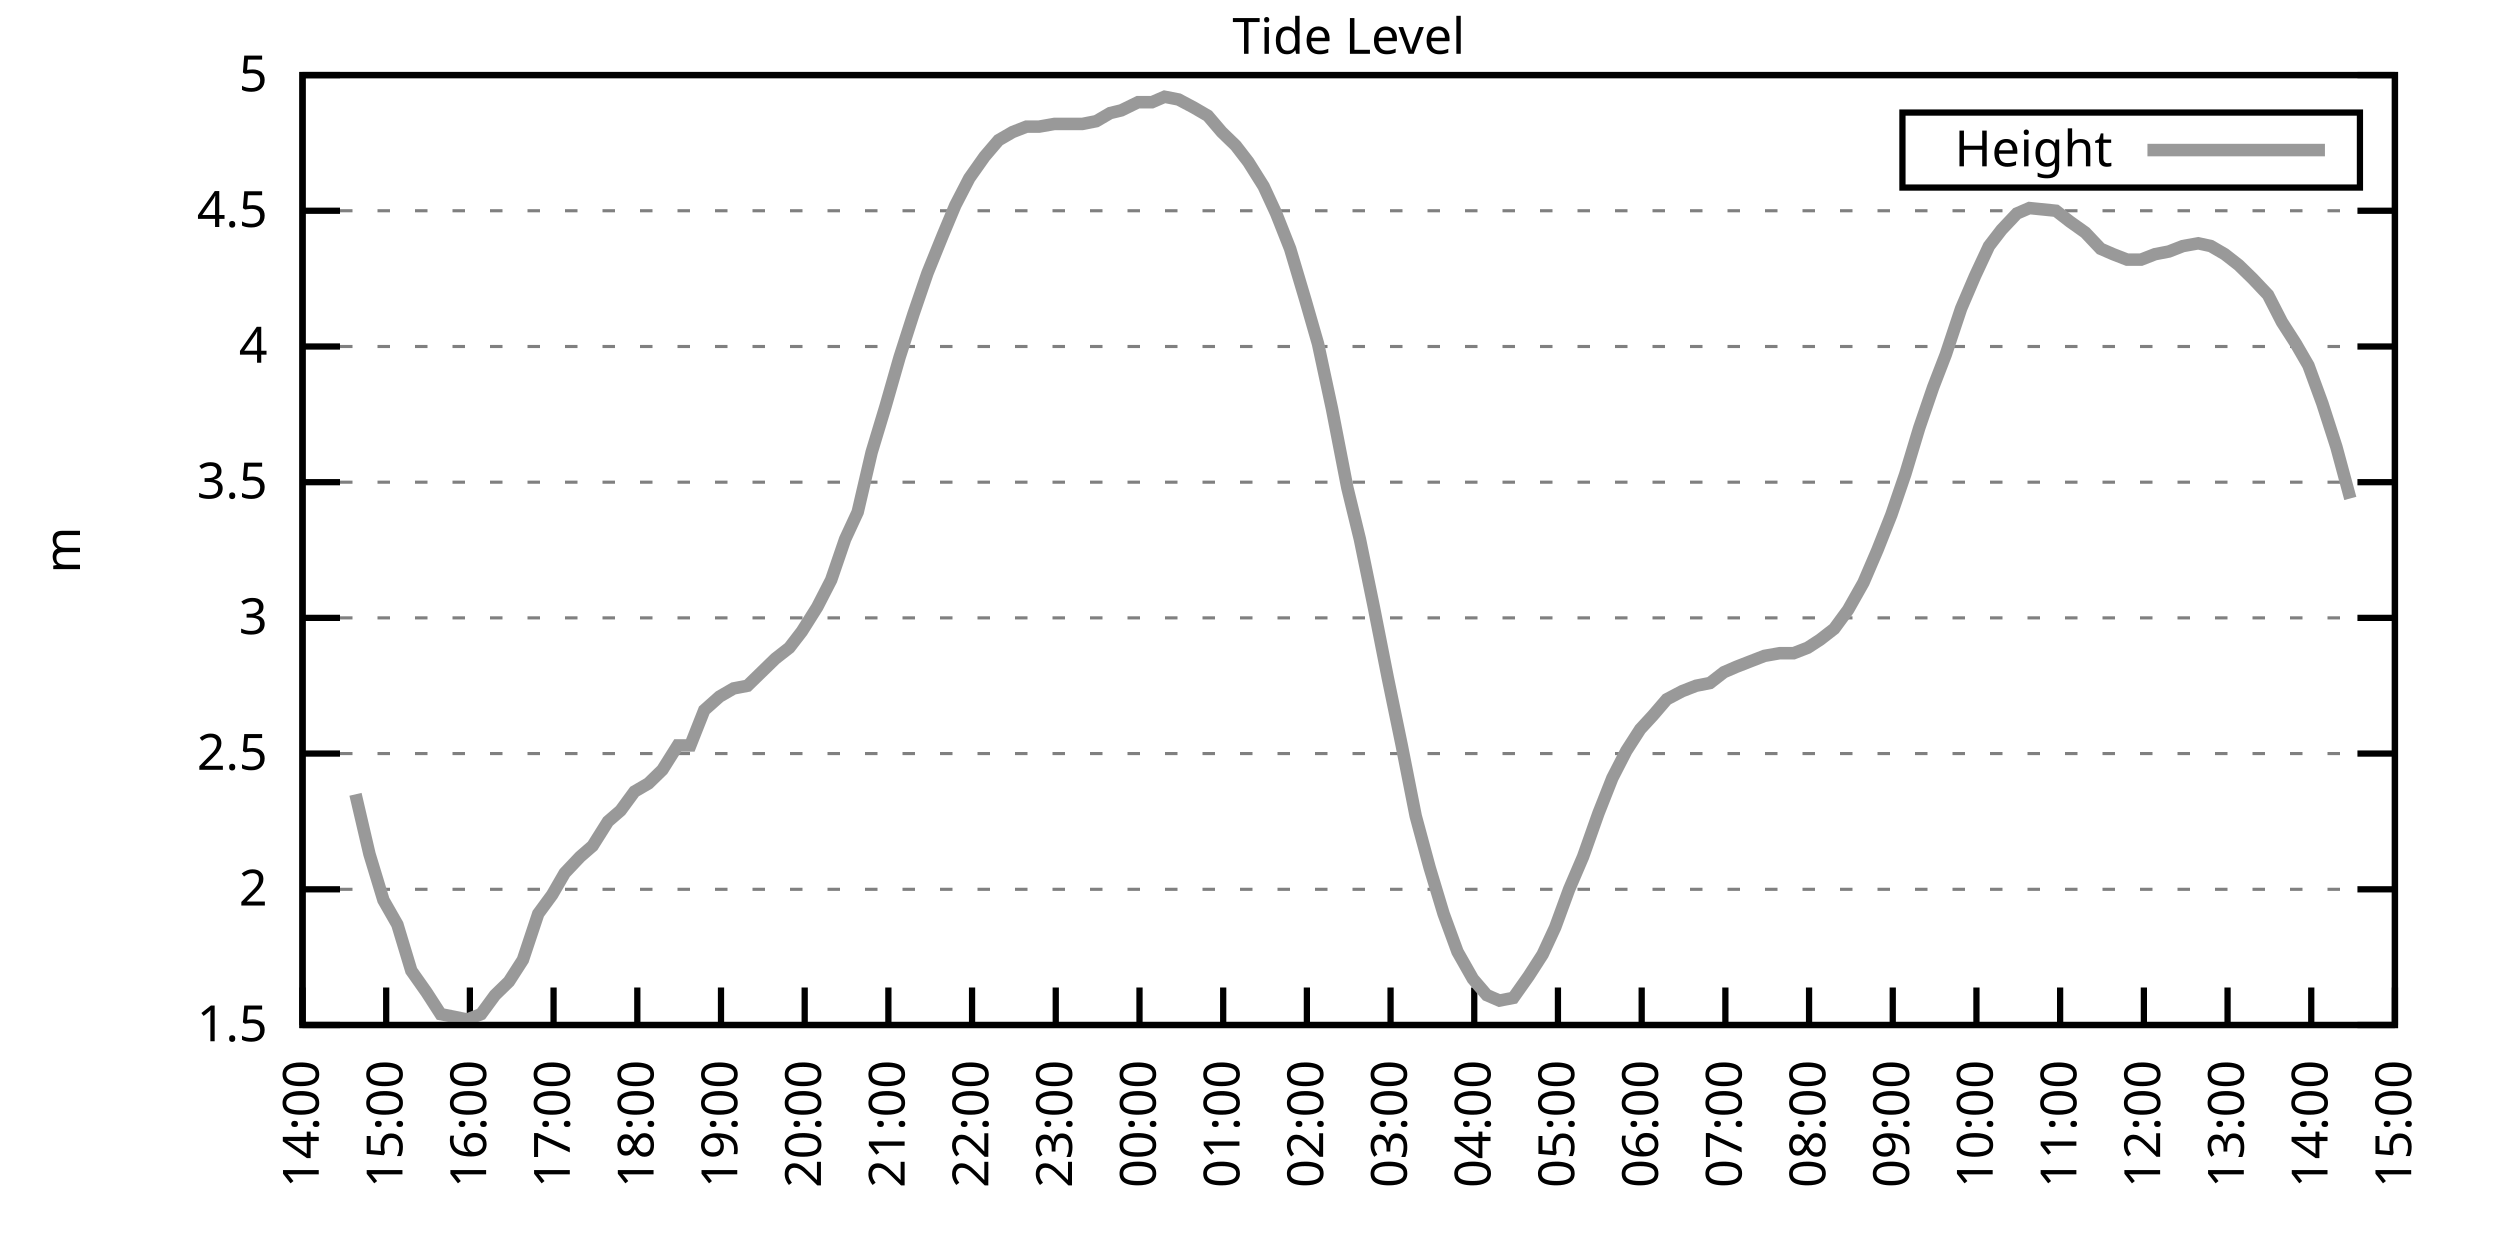
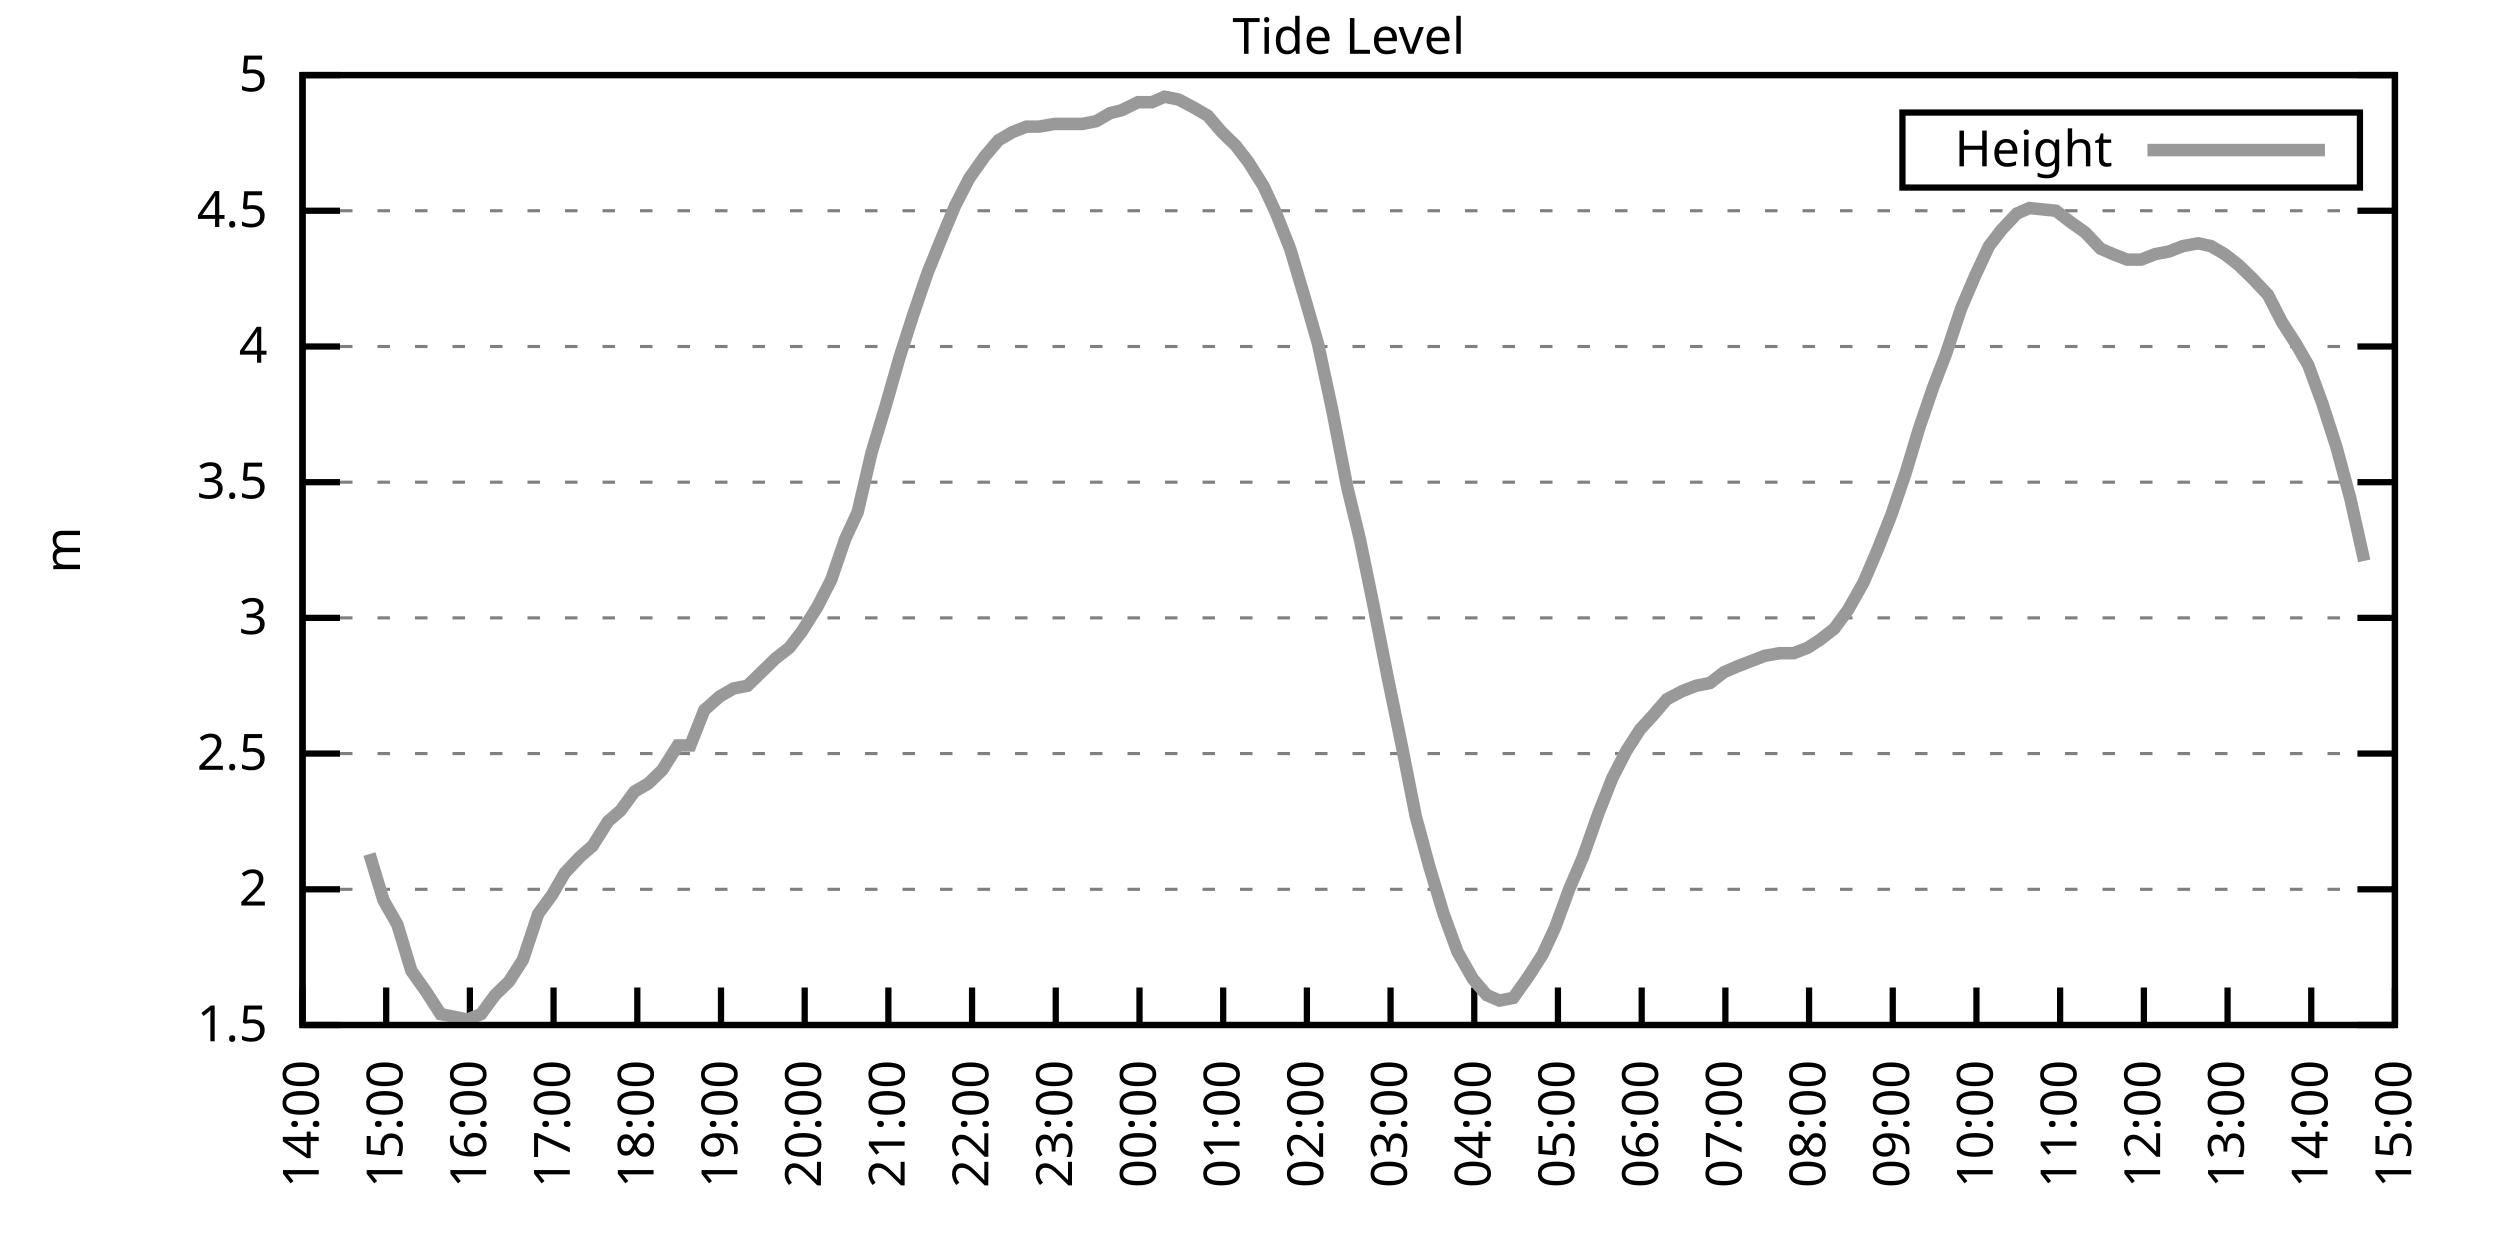
<svg xmlns="http://www.w3.org/2000/svg" xmlns:xlink="http://www.w3.org/1999/xlink" width="400" height="200" viewBox="0 0 400 200">
  <g id="gnuplot_canvas">
    <rect x="0" y="0" width="400" height="200" fill="none" />
    <defs>
      <circle id="gpDot" r="0.5" stroke-width="0.5" stroke="currentColor" />
      <path id="gpPt0" stroke-width="0.333" stroke="currentColor" d="M-1,0 h2 M0,-1 v2" />
      <path id="gpPt1" stroke-width="0.333" stroke="currentColor" d="M-1,-1 L1,1 M1,-1 L-1,1" />
      <path id="gpPt2" stroke-width="0.333" stroke="currentColor" d="M-1,0 L1,0 M0,-1 L0,1 M-1,-1 L1,1 M-1,1 L1,-1" />
      <rect id="gpPt3" stroke-width="0.333" stroke="currentColor" x="-1" y="-1" width="2" height="2" />
      <rect id="gpPt4" stroke-width="0.333" stroke="currentColor" fill="currentColor" x="-1" y="-1" width="2" height="2" />
      <circle id="gpPt5" stroke-width="0.333" stroke="currentColor" cx="0" cy="0" r="1" />
      <use xlink:href="#gpPt5" id="gpPt6" fill="currentColor" stroke="none" />
      <path id="gpPt7" stroke-width="0.333" stroke="currentColor" d="M0,-1.33 L-1.33,0.67 L1.33,0.67 z" />
      <use xlink:href="#gpPt7" id="gpPt8" fill="currentColor" stroke="none" />
      <use xlink:href="#gpPt7" id="gpPt9" stroke="currentColor" transform="rotate(180)" />
      <use xlink:href="#gpPt9" id="gpPt10" fill="currentColor" stroke="none" />
      <use xlink:href="#gpPt3" id="gpPt11" stroke="currentColor" transform="rotate(45)" />
      <use xlink:href="#gpPt11" id="gpPt12" fill="currentColor" stroke="none" />
      <path id="gpPt13" stroke-width="0.333" stroke="currentColor" d="M0,1.330 L1.265,0.411 L0.782,-1.067 L-0.782,-1.076 L-1.265,0.411 z" />
      <use xlink:href="#gpPt13" id="gpPt14" fill="currentColor" stroke="none" />
      <filter id="textbox" filterUnits="objectBoundingBox" x="0" y="0" height="1" width="1">
        <feFlood flood-color="white" flood-opacity="1" result="bgnd" />
        <feComposite in="SourceGraphic" in2="bgnd" operator="atop" />
      </filter>
      <filter id="greybox" filterUnits="objectBoundingBox" x="0" y="0" height="1" width="1">
        <feFlood flood-color="lightgrey" flood-opacity="1" result="grey" />
        <feComposite in="SourceGraphic" in2="grey" operator="atop" />
      </filter>
    </defs>
    <g fill="none" color="white" stroke="currentColor" stroke-width="1.00" stroke-linecap="butt" stroke-linejoin="miter">
</g>
    <g fill="none" color="black" stroke="currentColor" stroke-width="1.00" stroke-linecap="butt" stroke-linejoin="miter">
      <g stroke="none" shape-rendering="crispEdges">
        <polygon fill="rgb(255, 255, 255)" points="48.40,164.00 383.18,164.00 383.18,12.02 48.40,12.02 " />
      </g>
    </g>
    <g fill="none" color="black" stroke="currentColor" stroke-width="1.00" stroke-linecap="butt" stroke-linejoin="miter">
</g>
    <g fill="none" color="black" stroke="black" stroke-width="0.50" stroke-linecap="butt" stroke-linejoin="miter">
</g>
    <g fill="none" color="gray" stroke="currentColor" stroke-width="0.50" stroke-linecap="butt" stroke-linejoin="miter">
      <path stroke="gray" stroke-dasharray="2,4" class="gridline" d="M48.40,164.00 L383.19,164.00  " />
    </g>
    <g fill="none" color="gray" stroke="gray" stroke-width="1.00" stroke-linecap="butt" stroke-linejoin="miter">
</g>
    <g fill="none" color="black" stroke="currentColor" stroke-width="1.00" stroke-linecap="butt" stroke-linejoin="miter">
      <path stroke="black" d="M48.40,164.00 L54.40,164.00 M383.19,164.00 L377.19,164.00  " />
      <g transform="translate(42.80,166.60)" stroke="none" fill="black" font-family="Sans" font-size="8.00" text-anchor="end">
        <text>
          <tspan font-family="Sans"> 1.5</tspan>
        </text>
      </g>
    </g>
    <g fill="none" color="black" stroke="currentColor" stroke-width="1.00" stroke-linecap="butt" stroke-linejoin="miter">
</g>
    <g fill="none" color="black" stroke="black" stroke-width="0.50" stroke-linecap="butt" stroke-linejoin="miter">
</g>
    <g fill="none" color="gray" stroke="currentColor" stroke-width="0.50" stroke-linecap="butt" stroke-linejoin="miter">
      <path stroke="gray" stroke-dasharray="2,4" class="gridline" d="M48.40,142.29 L383.19,142.29  " />
    </g>
    <g fill="none" color="gray" stroke="gray" stroke-width="1.00" stroke-linecap="butt" stroke-linejoin="miter">
</g>
    <g fill="none" color="black" stroke="currentColor" stroke-width="1.00" stroke-linecap="butt" stroke-linejoin="miter">
      <path stroke="black" d="M48.40,142.29 L54.40,142.29 M383.19,142.29 L377.19,142.29  " />
      <g transform="translate(42.80,144.89)" stroke="none" fill="black" font-family="Sans" font-size="8.00" text-anchor="end">
        <text>
          <tspan font-family="Sans"> 2</tspan>
        </text>
      </g>
    </g>
    <g fill="none" color="black" stroke="currentColor" stroke-width="1.00" stroke-linecap="butt" stroke-linejoin="miter">
</g>
    <g fill="none" color="black" stroke="black" stroke-width="0.50" stroke-linecap="butt" stroke-linejoin="miter">
</g>
    <g fill="none" color="gray" stroke="currentColor" stroke-width="0.50" stroke-linecap="butt" stroke-linejoin="miter">
      <path stroke="gray" stroke-dasharray="2,4" class="gridline" d="M48.40,120.57 L383.19,120.57  " />
    </g>
    <g fill="none" color="gray" stroke="gray" stroke-width="1.00" stroke-linecap="butt" stroke-linejoin="miter">
</g>
    <g fill="none" color="black" stroke="currentColor" stroke-width="1.00" stroke-linecap="butt" stroke-linejoin="miter">
      <path stroke="black" d="M48.40,120.57 L54.40,120.57 M383.19,120.57 L377.19,120.57  " />
      <g transform="translate(42.80,123.17)" stroke="none" fill="black" font-family="Sans" font-size="8.00" text-anchor="end">
        <text>
          <tspan font-family="Sans"> 2.5</tspan>
        </text>
      </g>
    </g>
    <g fill="none" color="black" stroke="currentColor" stroke-width="1.00" stroke-linecap="butt" stroke-linejoin="miter">
</g>
    <g fill="none" color="black" stroke="black" stroke-width="0.50" stroke-linecap="butt" stroke-linejoin="miter">
</g>
    <g fill="none" color="gray" stroke="currentColor" stroke-width="0.50" stroke-linecap="butt" stroke-linejoin="miter">
      <path stroke="gray" stroke-dasharray="2,4" class="gridline" d="M48.40,98.86 L383.19,98.86  " />
    </g>
    <g fill="none" color="gray" stroke="gray" stroke-width="1.00" stroke-linecap="butt" stroke-linejoin="miter">
</g>
    <g fill="none" color="black" stroke="currentColor" stroke-width="1.00" stroke-linecap="butt" stroke-linejoin="miter">
      <path stroke="black" d="M48.40,98.86 L54.40,98.86 M383.19,98.86 L377.19,98.86  " />
      <g transform="translate(42.80,101.46)" stroke="none" fill="black" font-family="Sans" font-size="8.00" text-anchor="end">
        <text>
          <tspan font-family="Sans"> 3</tspan>
        </text>
      </g>
    </g>
    <g fill="none" color="black" stroke="currentColor" stroke-width="1.00" stroke-linecap="butt" stroke-linejoin="miter">
</g>
    <g fill="none" color="black" stroke="black" stroke-width="0.50" stroke-linecap="butt" stroke-linejoin="miter">
</g>
    <g fill="none" color="gray" stroke="currentColor" stroke-width="0.50" stroke-linecap="butt" stroke-linejoin="miter">
      <path stroke="gray" stroke-dasharray="2,4" class="gridline" d="M48.40,77.15 L383.19,77.15  " />
    </g>
    <g fill="none" color="gray" stroke="gray" stroke-width="1.00" stroke-linecap="butt" stroke-linejoin="miter">
</g>
    <g fill="none" color="black" stroke="currentColor" stroke-width="1.00" stroke-linecap="butt" stroke-linejoin="miter">
      <path stroke="black" d="M48.40,77.15 L54.40,77.15 M383.19,77.15 L377.19,77.15  " />
      <g transform="translate(42.80,79.75)" stroke="none" fill="black" font-family="Sans" font-size="8.00" text-anchor="end">
        <text>
          <tspan font-family="Sans"> 3.5</tspan>
        </text>
      </g>
    </g>
    <g fill="none" color="black" stroke="currentColor" stroke-width="1.00" stroke-linecap="butt" stroke-linejoin="miter">
</g>
    <g fill="none" color="black" stroke="black" stroke-width="0.50" stroke-linecap="butt" stroke-linejoin="miter">
</g>
    <g fill="none" color="gray" stroke="currentColor" stroke-width="0.50" stroke-linecap="butt" stroke-linejoin="miter">
      <path stroke="gray" stroke-dasharray="2,4" class="gridline" d="M48.40,55.44 L383.19,55.44  " />
    </g>
    <g fill="none" color="gray" stroke="gray" stroke-width="1.00" stroke-linecap="butt" stroke-linejoin="miter">
</g>
    <g fill="none" color="black" stroke="currentColor" stroke-width="1.00" stroke-linecap="butt" stroke-linejoin="miter">
      <path stroke="black" d="M48.40,55.44 L54.40,55.44 M383.19,55.44 L377.19,55.44  " />
      <g transform="translate(42.80,58.04)" stroke="none" fill="black" font-family="Sans" font-size="8.00" text-anchor="end">
        <text>
          <tspan font-family="Sans"> 4</tspan>
        </text>
      </g>
    </g>
    <g fill="none" color="black" stroke="currentColor" stroke-width="1.00" stroke-linecap="butt" stroke-linejoin="miter">
</g>
    <g fill="none" color="black" stroke="black" stroke-width="0.50" stroke-linecap="butt" stroke-linejoin="miter">
</g>
    <g fill="none" color="gray" stroke="currentColor" stroke-width="0.50" stroke-linecap="butt" stroke-linejoin="miter">
      <path stroke="gray" stroke-dasharray="2,4" class="gridline" d="M48.40,33.72 L383.19,33.72  " />
    </g>
    <g fill="none" color="gray" stroke="gray" stroke-width="1.00" stroke-linecap="butt" stroke-linejoin="miter">
</g>
    <g fill="none" color="black" stroke="currentColor" stroke-width="1.00" stroke-linecap="butt" stroke-linejoin="miter">
      <path stroke="black" d="M48.40,33.72 L54.40,33.72 M383.19,33.72 L377.19,33.72  " />
      <g transform="translate(42.80,36.32)" stroke="none" fill="black" font-family="Sans" font-size="8.00" text-anchor="end">
        <text>
          <tspan font-family="Sans"> 4.5</tspan>
        </text>
      </g>
    </g>
    <g fill="none" color="black" stroke="currentColor" stroke-width="1.00" stroke-linecap="butt" stroke-linejoin="miter">
</g>
    <g fill="none" color="black" stroke="black" stroke-width="0.50" stroke-linecap="butt" stroke-linejoin="miter">
</g>
    <g fill="none" color="gray" stroke="currentColor" stroke-width="0.50" stroke-linecap="butt" stroke-linejoin="miter">
      <path stroke="gray" stroke-dasharray="2,4" class="gridline" d="M48.40,12.01 L383.19,12.01  " />
    </g>
    <g fill="none" color="gray" stroke="gray" stroke-width="1.00" stroke-linecap="butt" stroke-linejoin="miter">
</g>
    <g fill="none" color="black" stroke="currentColor" stroke-width="1.00" stroke-linecap="butt" stroke-linejoin="miter">
      <path stroke="black" d="M48.40,12.01 L54.40,12.01 M383.19,12.01 L377.19,12.01  " />
      <g transform="translate(42.80,14.61)" stroke="none" fill="black" font-family="Sans" font-size="8.00" text-anchor="end">
        <text>
          <tspan font-family="Sans"> 5</tspan>
        </text>
      </g>
    </g>
    <g fill="none" color="black" stroke="currentColor" stroke-width="1.00" stroke-linecap="butt" stroke-linejoin="miter">
      <path stroke="black" d="M48.40,164.00 L48.40,158.00  " />
      <g transform="translate(51.00,169.60) rotate(270.00)" stroke="none" fill="black" font-family="Sans" font-size="8.00" text-anchor="end">
        <text>
          <tspan font-family="Sans">14:00</tspan>
        </text>
      </g>
    </g>
    <g fill="none" color="black" stroke="currentColor" stroke-width="1.00" stroke-linecap="butt" stroke-linejoin="miter">
      <path stroke="black" d="M61.79,164.00 L61.79,158.00  " />
      <g transform="translate(64.39,169.60) rotate(270.00)" stroke="none" fill="black" font-family="Sans" font-size="8.00" text-anchor="end">
        <text>
          <tspan font-family="Sans">15:00</tspan>
        </text>
      </g>
    </g>
    <g fill="none" color="black" stroke="currentColor" stroke-width="1.00" stroke-linecap="butt" stroke-linejoin="miter">
      <path stroke="black" d="M75.18,164.00 L75.18,158.00  " />
      <g transform="translate(77.78,169.60) rotate(270.00)" stroke="none" fill="black" font-family="Sans" font-size="8.00" text-anchor="end">
        <text>
          <tspan font-family="Sans">16:00</tspan>
        </text>
      </g>
    </g>
    <g fill="none" color="black" stroke="currentColor" stroke-width="1.00" stroke-linecap="butt" stroke-linejoin="miter">
      <path stroke="black" d="M88.57,164.00 L88.57,158.00  " />
      <g transform="translate(91.17,169.60) rotate(270.00)" stroke="none" fill="black" font-family="Sans" font-size="8.00" text-anchor="end">
        <text>
          <tspan font-family="Sans">17:00</tspan>
        </text>
      </g>
    </g>
    <g fill="none" color="black" stroke="currentColor" stroke-width="1.00" stroke-linecap="butt" stroke-linejoin="miter">
      <path stroke="black" d="M101.97,164.00 L101.97,158.00  " />
      <g transform="translate(104.57,169.60) rotate(270.00)" stroke="none" fill="black" font-family="Sans" font-size="8.00" text-anchor="end">
        <text>
          <tspan font-family="Sans">18:00</tspan>
        </text>
      </g>
    </g>
    <g fill="none" color="black" stroke="currentColor" stroke-width="1.00" stroke-linecap="butt" stroke-linejoin="miter">
      <path stroke="black" d="M115.36,164.00 L115.36,158.00  " />
      <g transform="translate(117.96,169.60) rotate(270.00)" stroke="none" fill="black" font-family="Sans" font-size="8.00" text-anchor="end">
        <text>
          <tspan font-family="Sans">19:00</tspan>
        </text>
      </g>
    </g>
    <g fill="none" color="black" stroke="currentColor" stroke-width="1.00" stroke-linecap="butt" stroke-linejoin="miter">
      <path stroke="black" d="M128.75,164.00 L128.75,158.00  " />
      <g transform="translate(131.35,169.60) rotate(270.00)" stroke="none" fill="black" font-family="Sans" font-size="8.00" text-anchor="end">
        <text>
          <tspan font-family="Sans">20:00</tspan>
        </text>
      </g>
    </g>
    <g fill="none" color="black" stroke="currentColor" stroke-width="1.00" stroke-linecap="butt" stroke-linejoin="miter">
      <path stroke="black" d="M142.14,164.00 L142.14,158.00  " />
      <g transform="translate(144.74,169.60) rotate(270.00)" stroke="none" fill="black" font-family="Sans" font-size="8.00" text-anchor="end">
        <text>
          <tspan font-family="Sans">21:00</tspan>
        </text>
      </g>
    </g>
    <g fill="none" color="black" stroke="currentColor" stroke-width="1.00" stroke-linecap="butt" stroke-linejoin="miter">
      <path stroke="black" d="M155.53,164.00 L155.53,158.00  " />
      <g transform="translate(158.13,169.60) rotate(270.00)" stroke="none" fill="black" font-family="Sans" font-size="8.00" text-anchor="end">
        <text>
          <tspan font-family="Sans">22:00</tspan>
        </text>
      </g>
    </g>
    <g fill="none" color="black" stroke="currentColor" stroke-width="1.00" stroke-linecap="butt" stroke-linejoin="miter">
      <path stroke="black" d="M168.92,164.00 L168.92,158.00  " />
      <g transform="translate(171.52,169.60) rotate(270.00)" stroke="none" fill="black" font-family="Sans" font-size="8.00" text-anchor="end">
        <text>
          <tspan font-family="Sans">23:00</tspan>
        </text>
      </g>
    </g>
    <g fill="none" color="black" stroke="currentColor" stroke-width="1.00" stroke-linecap="butt" stroke-linejoin="miter">
      <path stroke="black" d="M182.32,164.00 L182.32,158.00  " />
      <g transform="translate(184.92,169.60) rotate(270.00)" stroke="none" fill="black" font-family="Sans" font-size="8.00" text-anchor="end">
        <text>
          <tspan font-family="Sans">00:00</tspan>
        </text>
      </g>
    </g>
    <g fill="none" color="black" stroke="currentColor" stroke-width="1.00" stroke-linecap="butt" stroke-linejoin="miter">
      <path stroke="black" d="M195.71,164.00 L195.71,158.00  " />
      <g transform="translate(198.31,169.60) rotate(270.00)" stroke="none" fill="black" font-family="Sans" font-size="8.00" text-anchor="end">
        <text>
          <tspan font-family="Sans">01:00</tspan>
        </text>
      </g>
    </g>
    <g fill="none" color="black" stroke="currentColor" stroke-width="1.00" stroke-linecap="butt" stroke-linejoin="miter">
      <path stroke="black" d="M209.10,164.00 L209.10,158.00  " />
      <g transform="translate(211.70,169.60) rotate(270.00)" stroke="none" fill="black" font-family="Sans" font-size="8.00" text-anchor="end">
        <text>
          <tspan font-family="Sans">02:00</tspan>
        </text>
      </g>
    </g>
    <g fill="none" color="black" stroke="currentColor" stroke-width="1.00" stroke-linecap="butt" stroke-linejoin="miter">
      <path stroke="black" d="M222.49,164.00 L222.49,158.00  " />
      <g transform="translate(225.09,169.60) rotate(270.00)" stroke="none" fill="black" font-family="Sans" font-size="8.00" text-anchor="end">
        <text>
          <tspan font-family="Sans">03:00</tspan>
        </text>
      </g>
    </g>
    <g fill="none" color="black" stroke="currentColor" stroke-width="1.00" stroke-linecap="butt" stroke-linejoin="miter">
      <path stroke="black" d="M235.88,164.00 L235.88,158.00  " />
      <g transform="translate(238.48,169.60) rotate(270.00)" stroke="none" fill="black" font-family="Sans" font-size="8.00" text-anchor="end">
        <text>
          <tspan font-family="Sans">04:00</tspan>
        </text>
      </g>
    </g>
    <g fill="none" color="black" stroke="currentColor" stroke-width="1.00" stroke-linecap="butt" stroke-linejoin="miter">
      <path stroke="black" d="M249.27,164.00 L249.27,158.00  " />
      <g transform="translate(251.87,169.60) rotate(270.00)" stroke="none" fill="black" font-family="Sans" font-size="8.00" text-anchor="end">
        <text>
          <tspan font-family="Sans">05:00</tspan>
        </text>
      </g>
    </g>
    <g fill="none" color="black" stroke="currentColor" stroke-width="1.00" stroke-linecap="butt" stroke-linejoin="miter">
      <path stroke="black" d="M262.67,164.00 L262.67,158.00  " />
      <g transform="translate(265.27,169.60) rotate(270.00)" stroke="none" fill="black" font-family="Sans" font-size="8.00" text-anchor="end">
        <text>
          <tspan font-family="Sans">06:00</tspan>
        </text>
      </g>
    </g>
    <g fill="none" color="black" stroke="currentColor" stroke-width="1.00" stroke-linecap="butt" stroke-linejoin="miter">
      <path stroke="black" d="M276.06,164.00 L276.06,158.00  " />
      <g transform="translate(278.66,169.60) rotate(270.00)" stroke="none" fill="black" font-family="Sans" font-size="8.00" text-anchor="end">
        <text>
          <tspan font-family="Sans">07:00</tspan>
        </text>
      </g>
    </g>
    <g fill="none" color="black" stroke="currentColor" stroke-width="1.00" stroke-linecap="butt" stroke-linejoin="miter">
      <path stroke="black" d="M289.45,164.00 L289.45,158.00  " />
      <g transform="translate(292.05,169.60) rotate(270.00)" stroke="none" fill="black" font-family="Sans" font-size="8.00" text-anchor="end">
        <text>
          <tspan font-family="Sans">08:00</tspan>
        </text>
      </g>
    </g>
    <g fill="none" color="black" stroke="currentColor" stroke-width="1.00" stroke-linecap="butt" stroke-linejoin="miter">
      <path stroke="black" d="M302.84,164.00 L302.84,158.00  " />
      <g transform="translate(305.44,169.60) rotate(270.00)" stroke="none" fill="black" font-family="Sans" font-size="8.00" text-anchor="end">
        <text>
          <tspan font-family="Sans">09:00</tspan>
        </text>
      </g>
    </g>
    <g fill="none" color="black" stroke="currentColor" stroke-width="1.00" stroke-linecap="butt" stroke-linejoin="miter">
      <path stroke="black" d="M316.23,164.00 L316.23,158.00  " />
      <g transform="translate(318.83,169.60) rotate(270.00)" stroke="none" fill="black" font-family="Sans" font-size="8.00" text-anchor="end">
        <text>
          <tspan font-family="Sans">10:00</tspan>
        </text>
      </g>
    </g>
    <g fill="none" color="black" stroke="currentColor" stroke-width="1.00" stroke-linecap="butt" stroke-linejoin="miter">
      <path stroke="black" d="M329.62,164.00 L329.62,158.00  " />
      <g transform="translate(332.22,169.60) rotate(270.00)" stroke="none" fill="black" font-family="Sans" font-size="8.00" text-anchor="end">
        <text>
          <tspan font-family="Sans">11:00</tspan>
        </text>
      </g>
    </g>
    <g fill="none" color="black" stroke="currentColor" stroke-width="1.00" stroke-linecap="butt" stroke-linejoin="miter">
      <path stroke="black" d="M343.02,164.00 L343.02,158.00  " />
      <g transform="translate(345.62,169.60) rotate(270.00)" stroke="none" fill="black" font-family="Sans" font-size="8.00" text-anchor="end">
        <text>
          <tspan font-family="Sans">12:00</tspan>
        </text>
      </g>
    </g>
    <g fill="none" color="black" stroke="currentColor" stroke-width="1.00" stroke-linecap="butt" stroke-linejoin="miter">
      <path stroke="black" d="M356.41,164.00 L356.41,158.00  " />
      <g transform="translate(359.01,169.60) rotate(270.00)" stroke="none" fill="black" font-family="Sans" font-size="8.00" text-anchor="end">
        <text>
          <tspan font-family="Sans">13:00</tspan>
        </text>
      </g>
    </g>
    <g fill="none" color="black" stroke="currentColor" stroke-width="1.00" stroke-linecap="butt" stroke-linejoin="miter">
      <path stroke="black" d="M369.80,164.00 L369.80,158.00  " />
      <g transform="translate(372.40,169.60) rotate(270.00)" stroke="none" fill="black" font-family="Sans" font-size="8.00" text-anchor="end">
        <text>
          <tspan font-family="Sans">14:00</tspan>
        </text>
      </g>
    </g>
    <g fill="none" color="black" stroke="currentColor" stroke-width="1.00" stroke-linecap="butt" stroke-linejoin="miter">
      <path stroke="black" d="M383.19,164.00 L383.19,158.00  " />
      <g transform="translate(385.79,169.60) rotate(270.00)" stroke="none" fill="black" font-family="Sans" font-size="8.00" text-anchor="end">
        <text>
          <tspan font-family="Sans">15:00</tspan>
        </text>
      </g>
    </g>
    <g fill="none" color="black" stroke="currentColor" stroke-width="1.00" stroke-linecap="butt" stroke-linejoin="miter">
</g>
    <g fill="none" color="black" stroke="currentColor" stroke-width="1.00" stroke-linecap="butt" stroke-linejoin="miter">
      <path stroke="black" d="M48.40,12.01 L48.40,164.00 L383.19,164.00 L383.19,12.01 L48.40,12.01 Z  " />
    </g>
    <g fill="none" color="black" stroke="currentColor" stroke-width="1.00" stroke-linecap="butt" stroke-linejoin="miter">
</g>
    <g fill="none" color="black" stroke="currentColor" stroke-width="1.00" stroke-linecap="butt" stroke-linejoin="miter">
      <path stroke="black" d="M304.39,30.01 L304.39,18.01 L377.59,18.01 L377.59,30.01 L304.39,30.01 Z  " />
    </g>
    <g id="Tide_level_plot_1">
      <g fill="none" color="white" stroke="black" stroke-width="2.00" stroke-linecap="butt" stroke-linejoin="miter">
</g>
      <g fill="none" color="black" stroke="currentColor" stroke-width="2.00" stroke-linecap="butt" stroke-linejoin="miter">
        <g transform="translate(337.99,26.61)" stroke="none" fill="black" font-family="Sans" font-size="8.00" text-anchor="end">
          <text>
            <tspan font-family="Sans">Height</tspan>
          </text>
        </g>
      </g>
      <g fill="none" color="black" stroke="currentColor" stroke-width="2.00" stroke-linecap="butt" stroke-linejoin="miter">
-         <path stroke="rgb(153, 153, 153)" d="M343.59,24.01 L371.99,24.01 M56.88,127.09 L59.11,136.64 L61.35,144.02 L63.58,147.93 L65.81,155.31 L68.26,158.79   L70.50,162.26 L72.73,162.70 L74.74,163.13 L76.97,162.26 L79.20,159.22 L81.43,157.05 L83.66,153.58 L86.12,146.20   L88.35,143.16 L90.36,139.68 L92.82,137.08 L94.82,135.34 L97.28,131.43 L99.29,129.69 L101.52,126.65 L103.75,125.35   L105.98,123.18 L108.44,119.27 L110.45,119.27 L112.68,113.63 L115.13,111.45 L117.37,110.15 L119.60,109.72 L121.83,107.55   L124.06,105.38 L126.29,103.64 L128.30,101.03 L130.76,97.12 L132.99,92.78 L135.22,86.27 L137.23,81.93 L139.46,72.37   L141.69,64.99 L143.93,57.17 L146.16,50.22 L148.39,43.71 L150.85,37.63 L152.85,32.85 L155.09,28.51 L157.54,25.04   L159.77,22.43 L162.01,21.13 L164.24,20.26 L166.25,20.26 L168.70,19.83 L170.93,19.83 L173.17,19.83 L175.40,19.39   L177.63,18.09 L179.41,17.66 L182.09,16.35 L184.32,16.35 L186.33,15.48 L188.57,15.92 L191.02,17.22 L193.25,18.52   L195.48,21.13 L197.72,23.30 L199.73,25.91 L202.18,29.81 L204.19,34.16 L206.42,39.80 L208.88,48.05 L210.88,55.00   L213.12,65.42 L215.57,78.02 L217.58,86.27 L219.81,97.12 L222.04,108.42 L224.28,119.27 L226.51,130.56 L228.74,138.81   L230.97,146.20 L233.20,152.28 L235.66,156.62 L237.89,159.22 L239.90,160.09 L242.13,159.66 L244.59,156.18 L246.82,152.71   L248.83,148.37 L251.06,142.29 L253.29,137.08 L255.75,130.13 L257.98,124.48 L260.21,120.14 L262.44,116.67 L264.45,114.49   L266.68,111.89 L269.14,110.59 L271.37,109.72 L273.60,109.28 L275.83,107.55 L277.84,106.68 L280.07,105.81 L282.31,104.94   L284.76,104.51 L286.99,104.51 L289.23,103.64 L291.23,102.34 L293.47,100.60 L295.70,97.56 L298.15,93.22 L300.39,88.00   L302.62,82.36 L304.85,75.85 L307.08,68.46 L309.31,61.95 L311.32,56.74 L313.78,49.36 L316.01,44.15 L318.24,39.37   L320.25,36.76 L322.70,34.16 L324.71,33.29 L328.95,33.72 L331.19,35.46 L333.64,37.20 L336.10,39.80 L338.10,40.67   L340.34,41.54 L342.57,41.54 L344.80,40.67 L347.03,40.24 L349.26,39.37 L351.72,38.93 L353.73,39.37 L355.96,40.67   L358.19,42.41 L360.42,44.58 L362.88,47.18 L365.11,51.53 L367.34,55.00 L369.35,58.48 L371.58,64.56 L373.82,71.50   L376.05,79.75  " />
+         <path stroke="rgb(153, 153, 153)" d="M343.59,24.01 L371.99,24.01 M59.11,136.64 L61.35,144.02 L63.58,147.93 L65.81,155.31 L68.26,158.79 L70.50,162.26   L72.73,162.70 L74.74,163.13 L76.97,162.26 L79.20,159.22 L81.43,157.05 L83.66,153.58 L86.12,146.20 L88.35,143.16   L90.36,139.68 L92.82,137.08 L94.82,135.34 L97.28,131.43 L99.29,129.69 L101.52,126.65 L103.75,125.35 L105.98,123.18   L108.44,119.27 L110.45,119.27 L112.68,113.63 L115.13,111.45 L117.37,110.15 L119.60,109.72 L121.83,107.55 L124.06,105.38   L126.29,103.64 L128.30,101.03 L130.76,97.12 L132.99,92.78 L135.22,86.27 L137.23,81.93 L139.46,72.37 L141.69,64.99   L143.93,57.17 L146.16,50.22 L148.39,43.71 L150.85,37.63 L152.85,32.85 L155.09,28.51 L157.54,25.04 L159.77,22.43   L162.01,21.13 L164.24,20.26 L166.25,20.26 L168.70,19.83 L170.93,19.83 L173.17,19.83 L175.40,19.39 L177.63,18.09   L179.41,17.66 L182.09,16.35 L184.32,16.35 L186.33,15.48 L188.57,15.92 L191.02,17.22 L193.25,18.52 L195.48,21.13   L197.72,23.30 L199.73,25.91 L202.18,29.81 L204.19,34.16 L206.42,39.80 L208.88,48.05 L210.88,55.00 L213.12,65.42   L215.57,78.02 L217.58,86.27 L219.81,97.12 L222.04,108.42 L224.28,119.27 L226.51,130.56 L228.74,138.81 L230.97,146.20   L233.20,152.28 L235.66,156.62 L237.89,159.22 L239.90,160.09 L242.13,159.66 L244.59,156.18 L246.82,152.71 L248.83,148.37   L251.06,142.29 L253.29,137.08 L255.75,130.13 L257.98,124.48 L260.21,120.14 L262.44,116.67 L264.45,114.49 L266.68,111.89   L269.14,110.59 L271.37,109.72 L273.60,109.28 L275.83,107.55 L277.84,106.68 L280.07,105.81 L282.31,104.94 L284.76,104.51   L286.99,104.51 L289.23,103.64 L291.23,102.34 L293.47,100.60 L295.70,97.56 L298.15,93.22 L300.39,88.00 L302.62,82.36   L304.85,75.85 L307.08,68.46 L309.31,61.95 L311.32,56.74 L313.78,49.36 L316.01,44.15 L318.24,39.37 L320.25,36.76   L322.70,34.16 L324.71,33.29 L328.95,33.72 L331.19,35.46 L333.64,37.20 L336.10,39.80 L338.10,40.67 L340.34,41.54   L342.57,41.54 L344.80,40.67 L347.03,40.24 L349.26,39.37 L351.72,38.93 L353.73,39.37 L355.96,40.67 L358.19,42.41   L360.42,44.58 L362.88,47.18 L365.11,51.53 L367.34,55.00 L369.35,58.48 L371.58,64.56 L373.82,71.50 L376.05,79.75   L378.28,89.74  " />
      </g>
    </g>
    <g fill="none" color="black" stroke="currentColor" stroke-width="2.00" stroke-linecap="butt" stroke-linejoin="miter">
</g>
    <g fill="none" color="black" stroke="black" stroke-width="1.00" stroke-linecap="butt" stroke-linejoin="miter">
</g>
    <g fill="none" color="black" stroke="currentColor" stroke-width="1.00" stroke-linecap="butt" stroke-linejoin="miter">
      <path stroke="black" d="M48.40,12.01 L48.40,164.00 L383.19,164.00 L383.19,12.01 L48.40,12.01 Z  " />
      <g transform="translate(12.80,88.01) rotate(270.00)" stroke="none" fill="black" font-family="Sans" font-size="8.00" text-anchor="middle">
        <text>
          <tspan font-family="Sans">m</tspan>
        </text>
      </g>
    </g>
    <g fill="none" color="black" stroke="currentColor" stroke-width="1.00" stroke-linecap="butt" stroke-linejoin="miter">
</g>
    <g fill="none" color="black" stroke="currentColor" stroke-width="1.00" stroke-linecap="butt" stroke-linejoin="miter">
      <g transform="translate(215.79,8.61)" stroke="none" fill="black" font-family="Sans" font-size="8.00" text-anchor="middle">
        <text>
          <tspan font-family="Sans">Tide Level</tspan>
        </text>
      </g>
    </g>
    <g fill="none" color="black" stroke="currentColor" stroke-width="1.00" stroke-linecap="butt" stroke-linejoin="miter">
</g>
  </g>
</svg>
